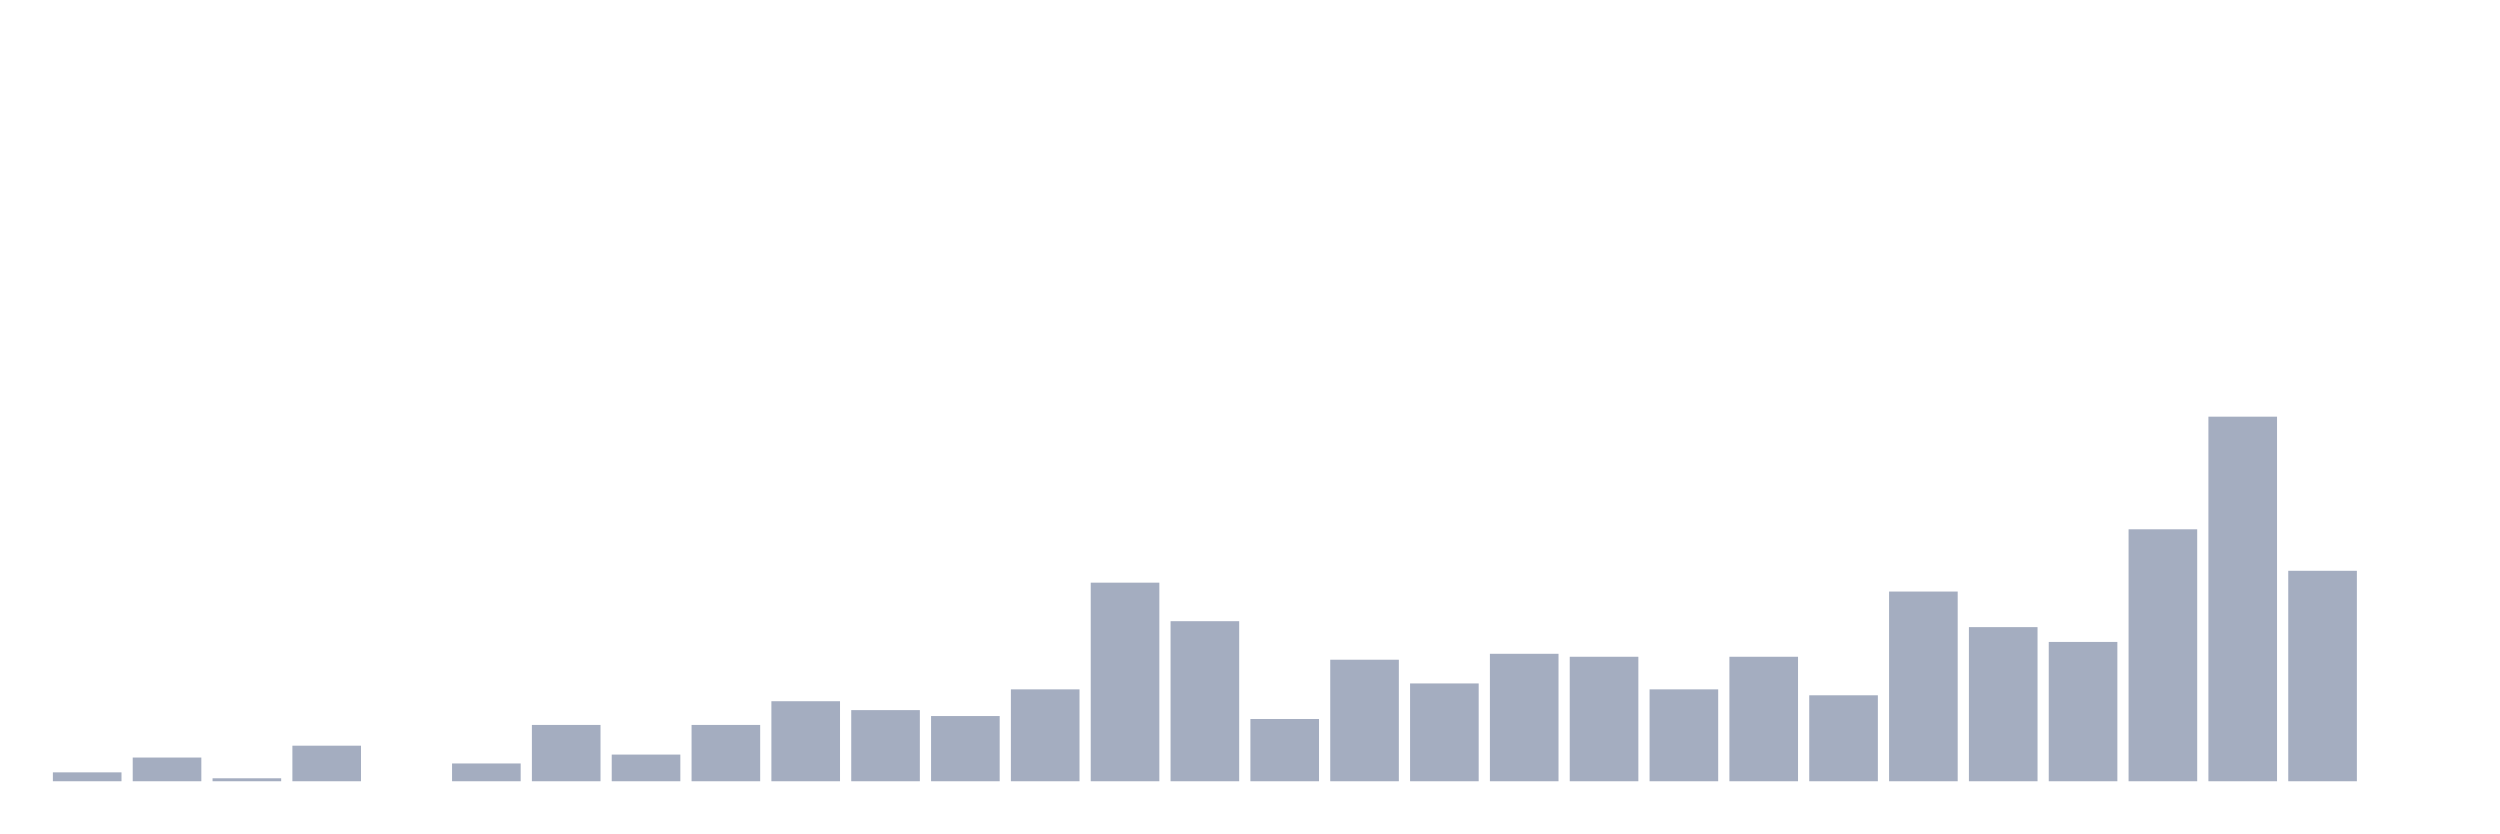
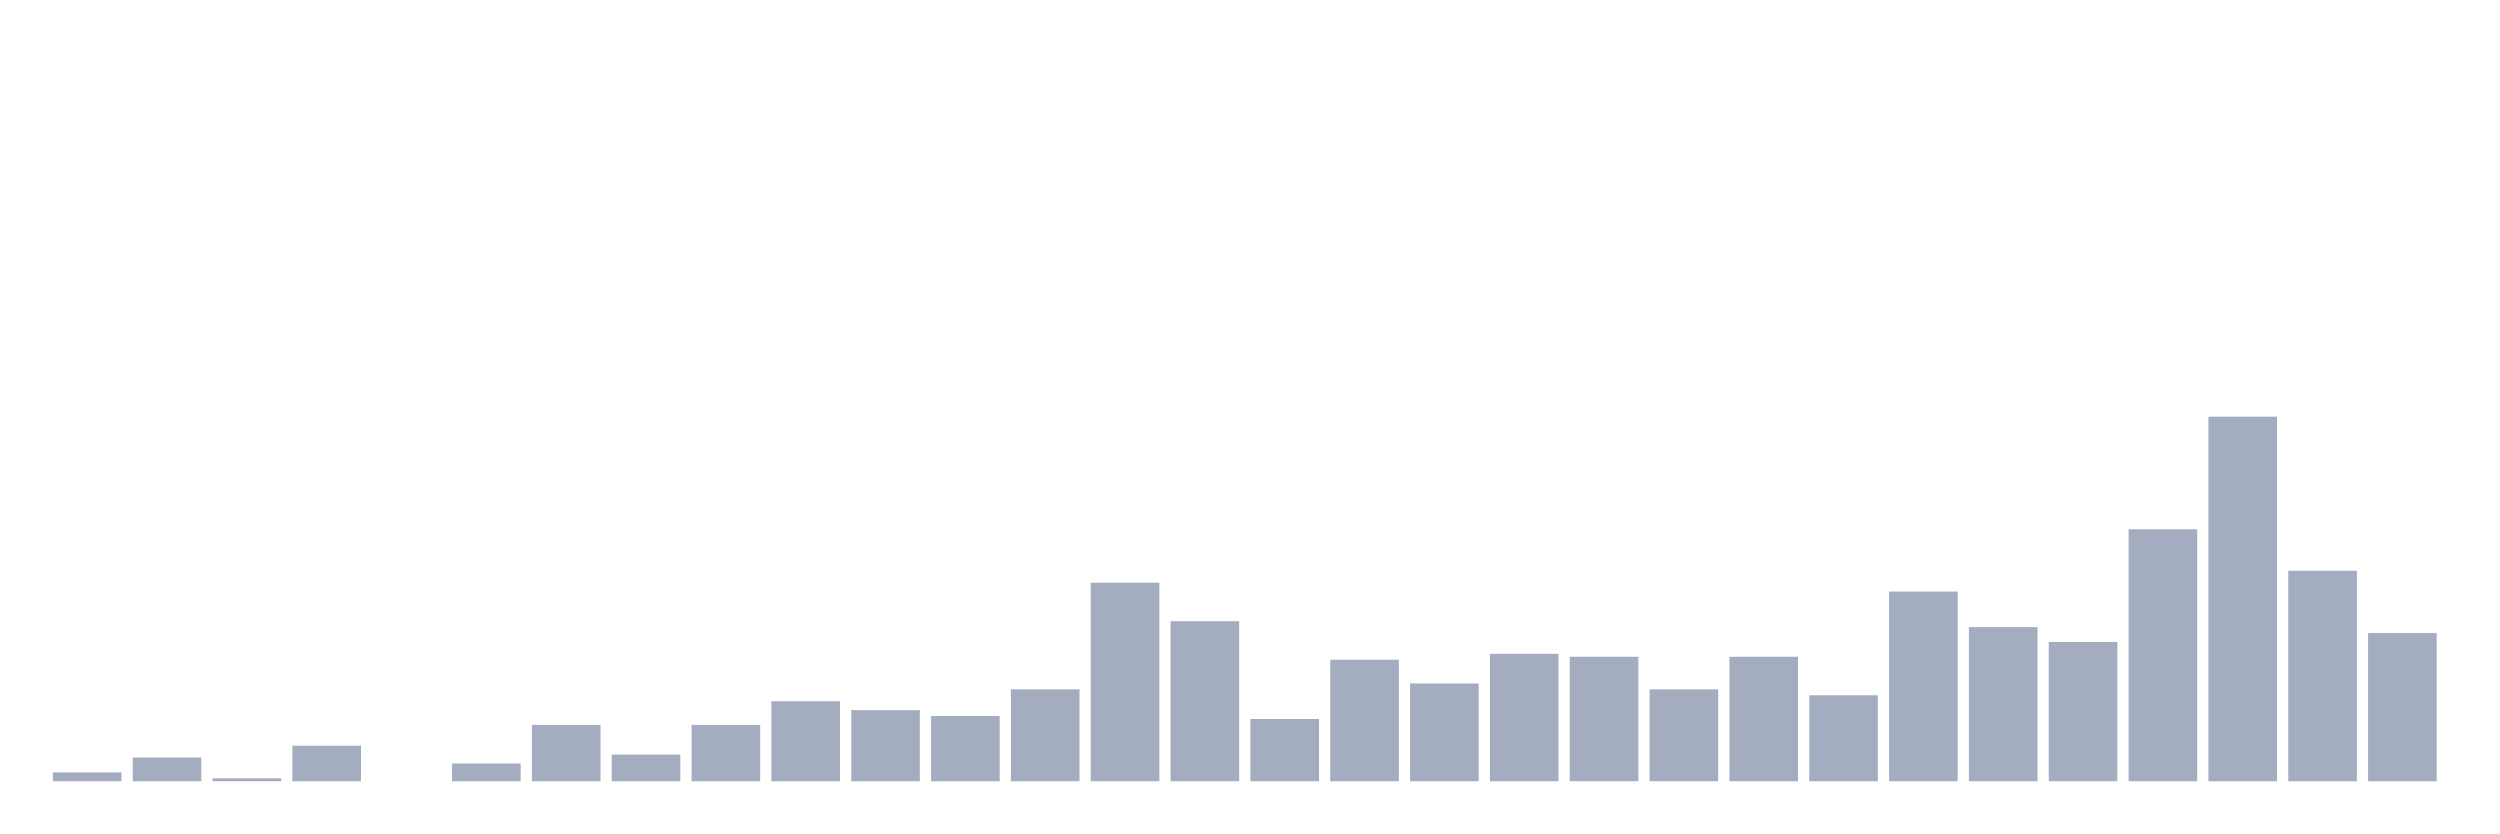
<svg xmlns="http://www.w3.org/2000/svg" viewBox="0 0 480 160">
  <g transform="translate(10,10)">
    <rect class="bar" x="0.153" width="13.175" y="138.293" height="1.707" fill="rgb(164,173,192)" />
    <rect class="bar" x="15.482" width="13.175" y="135.447" height="4.553" fill="rgb(164,173,192)" />
    <rect class="bar" x="30.81" width="13.175" y="139.431" height="0.569" fill="rgb(164,173,192)" />
    <rect class="bar" x="46.138" width="13.175" y="133.171" height="6.829" fill="rgb(164,173,192)" />
    <rect class="bar" x="61.466" width="13.175" y="140" height="0" fill="rgb(164,173,192)" />
    <rect class="bar" x="76.794" width="13.175" y="136.585" height="3.415" fill="rgb(164,173,192)" />
    <rect class="bar" x="92.123" width="13.175" y="129.187" height="10.813" fill="rgb(164,173,192)" />
    <rect class="bar" x="107.451" width="13.175" y="134.878" height="5.122" fill="rgb(164,173,192)" />
    <rect class="bar" x="122.779" width="13.175" y="129.187" height="10.813" fill="rgb(164,173,192)" />
    <rect class="bar" x="138.107" width="13.175" y="124.634" height="15.366" fill="rgb(164,173,192)" />
    <rect class="bar" x="153.436" width="13.175" y="126.341" height="13.659" fill="rgb(164,173,192)" />
    <rect class="bar" x="168.764" width="13.175" y="127.48" height="12.52" fill="rgb(164,173,192)" />
    <rect class="bar" x="184.092" width="13.175" y="122.358" height="17.642" fill="rgb(164,173,192)" />
    <rect class="bar" x="199.42" width="13.175" y="101.87" height="38.13" fill="rgb(164,173,192)" />
    <rect class="bar" x="214.748" width="13.175" y="109.268" height="30.732" fill="rgb(164,173,192)" />
    <rect class="bar" x="230.077" width="13.175" y="128.049" height="11.951" fill="rgb(164,173,192)" />
    <rect class="bar" x="245.405" width="13.175" y="116.667" height="23.333" fill="rgb(164,173,192)" />
    <rect class="bar" x="260.733" width="13.175" y="121.22" height="18.78" fill="rgb(164,173,192)" />
    <rect class="bar" x="276.061" width="13.175" y="115.528" height="24.472" fill="rgb(164,173,192)" />
    <rect class="bar" x="291.39" width="13.175" y="116.098" height="23.902" fill="rgb(164,173,192)" />
    <rect class="bar" x="306.718" width="13.175" y="122.358" height="17.642" fill="rgb(164,173,192)" />
    <rect class="bar" x="322.046" width="13.175" y="116.098" height="23.902" fill="rgb(164,173,192)" />
    <rect class="bar" x="337.374" width="13.175" y="123.496" height="16.504" fill="rgb(164,173,192)" />
    <rect class="bar" x="352.702" width="13.175" y="103.577" height="36.423" fill="rgb(164,173,192)" />
    <rect class="bar" x="368.031" width="13.175" y="110.407" height="29.593" fill="rgb(164,173,192)" />
    <rect class="bar" x="383.359" width="13.175" y="113.252" height="26.748" fill="rgb(164,173,192)" />
    <rect class="bar" x="398.687" width="13.175" y="91.626" height="48.374" fill="rgb(164,173,192)" />
    <rect class="bar" x="414.015" width="13.175" y="70" height="70" fill="rgb(164,173,192)" />
    <rect class="bar" x="429.344" width="13.175" y="99.593" height="40.407" fill="rgb(164,173,192)" />
-     <rect class="bar" x="444.672" width="13.175" y="140" height="0" fill="rgb(164,173,192)" />
+     <rect class="bar" x="444.672" width="13.175" y="111.545" height="28.455" fill="rgb(164,173,192)" />
  </g>
</svg>
